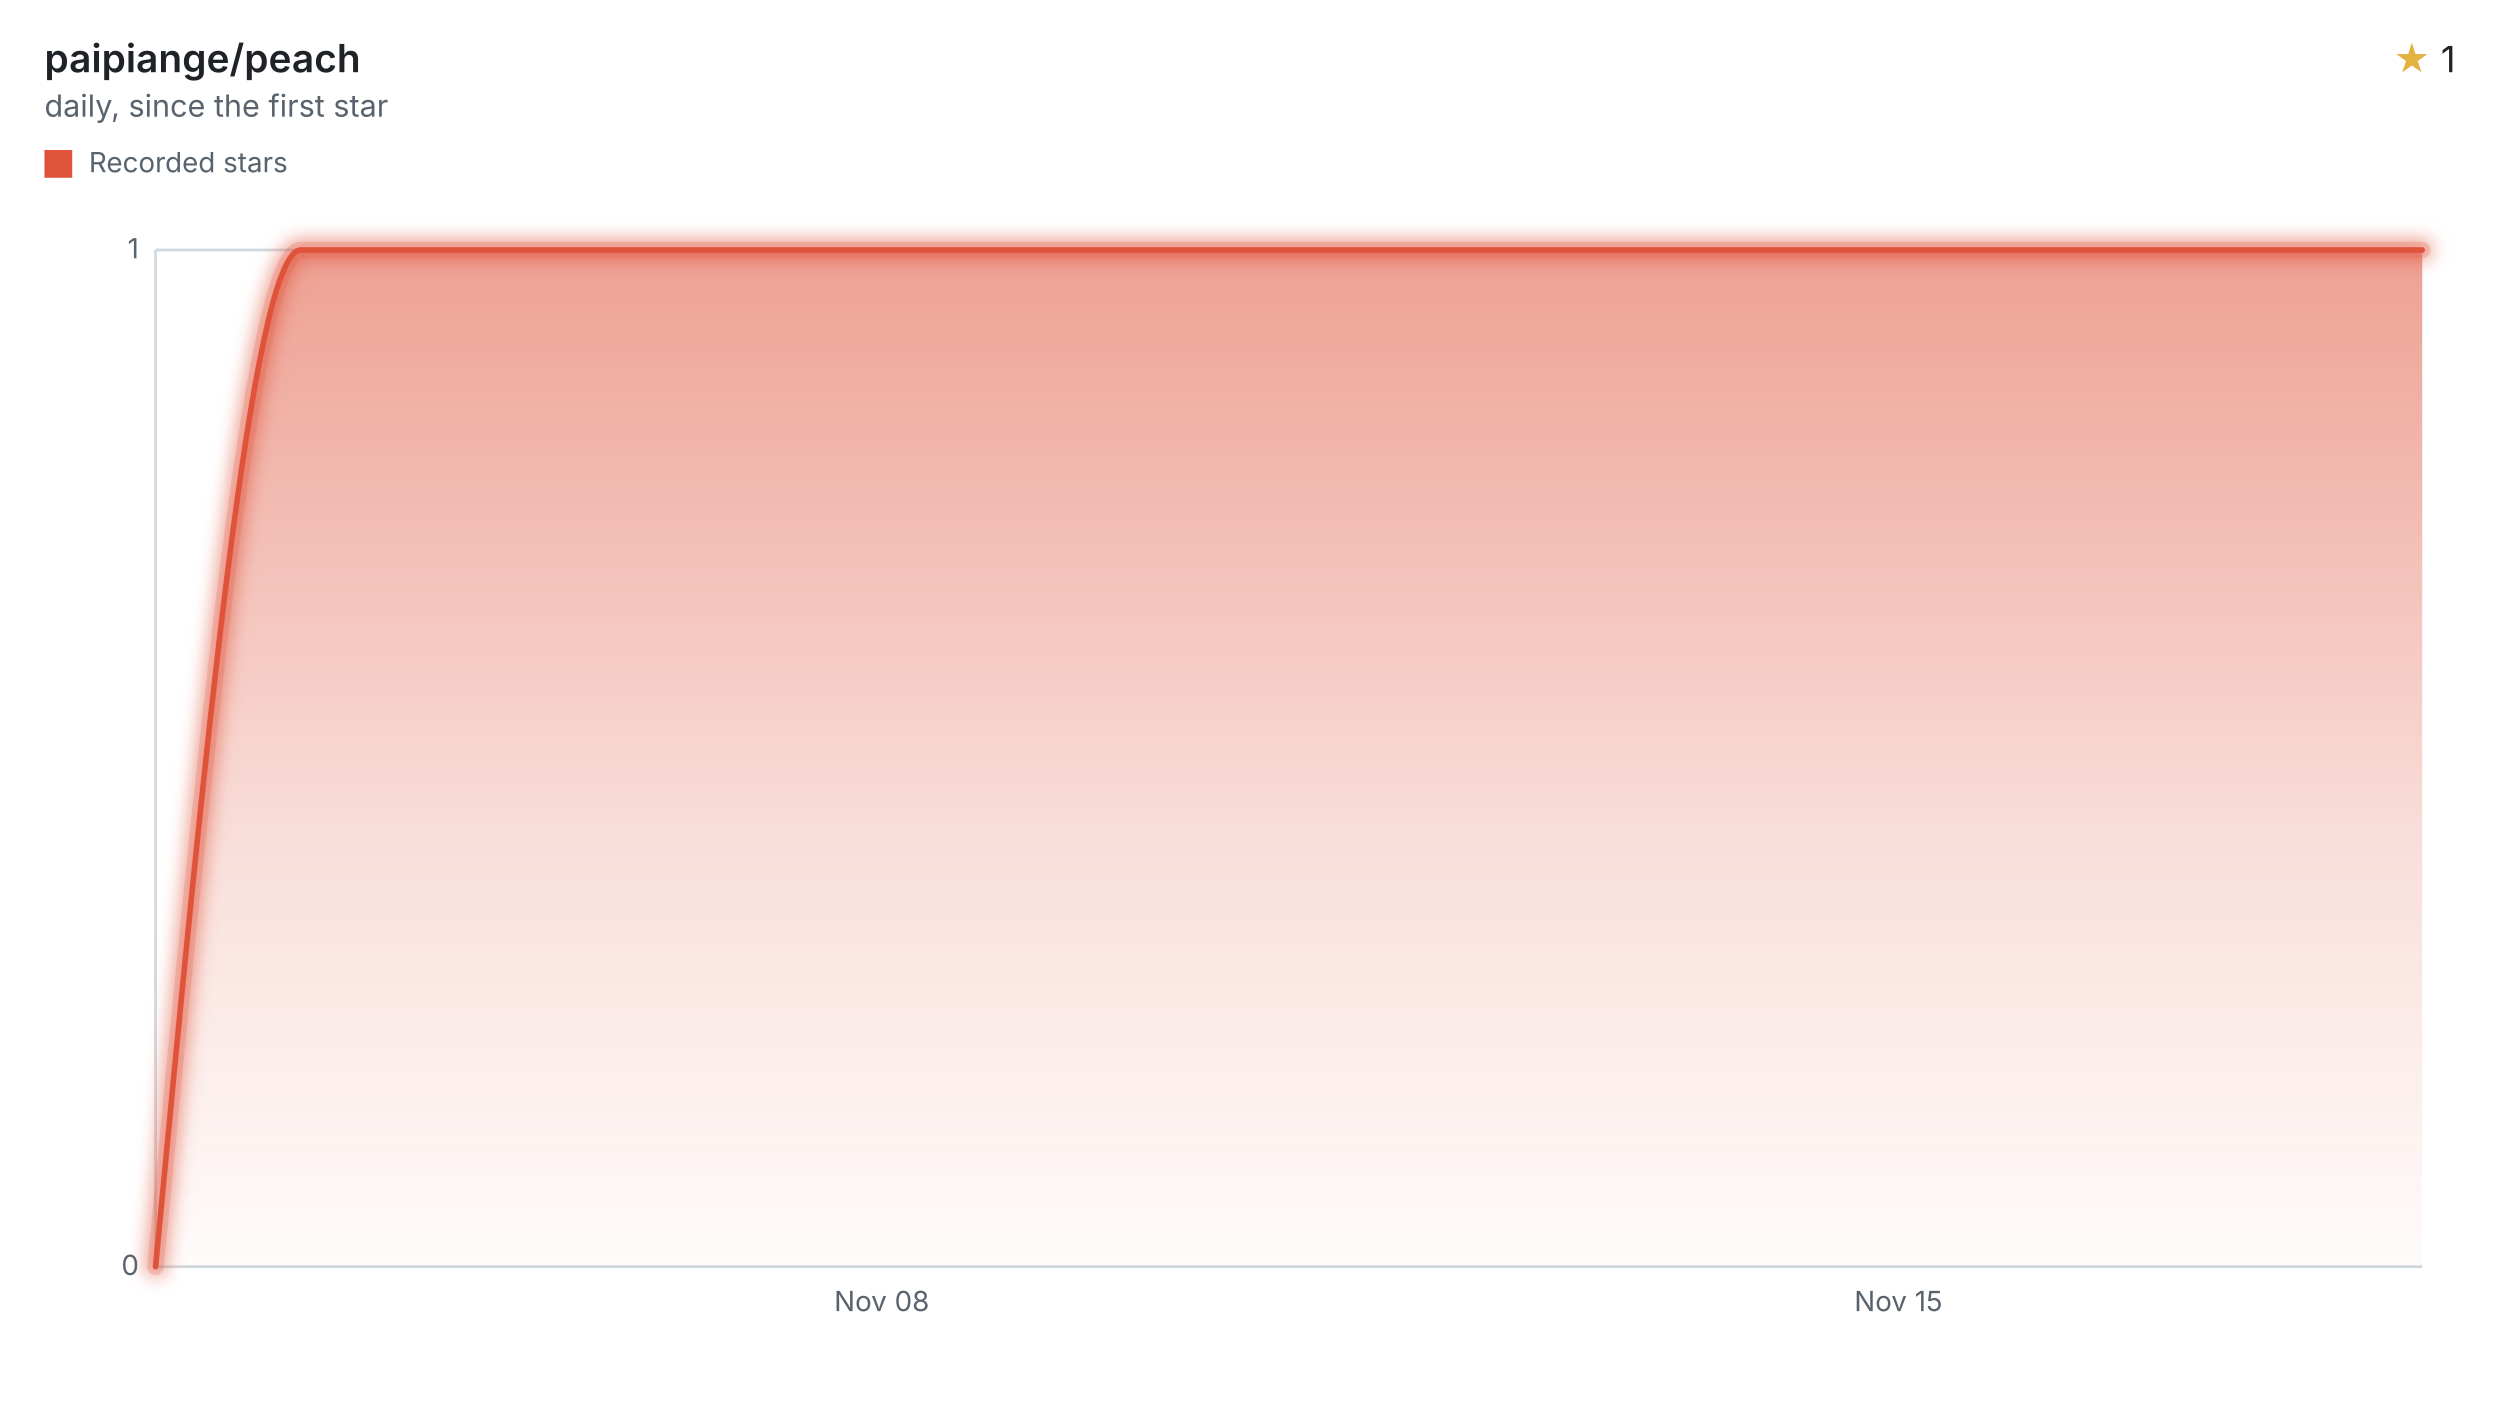
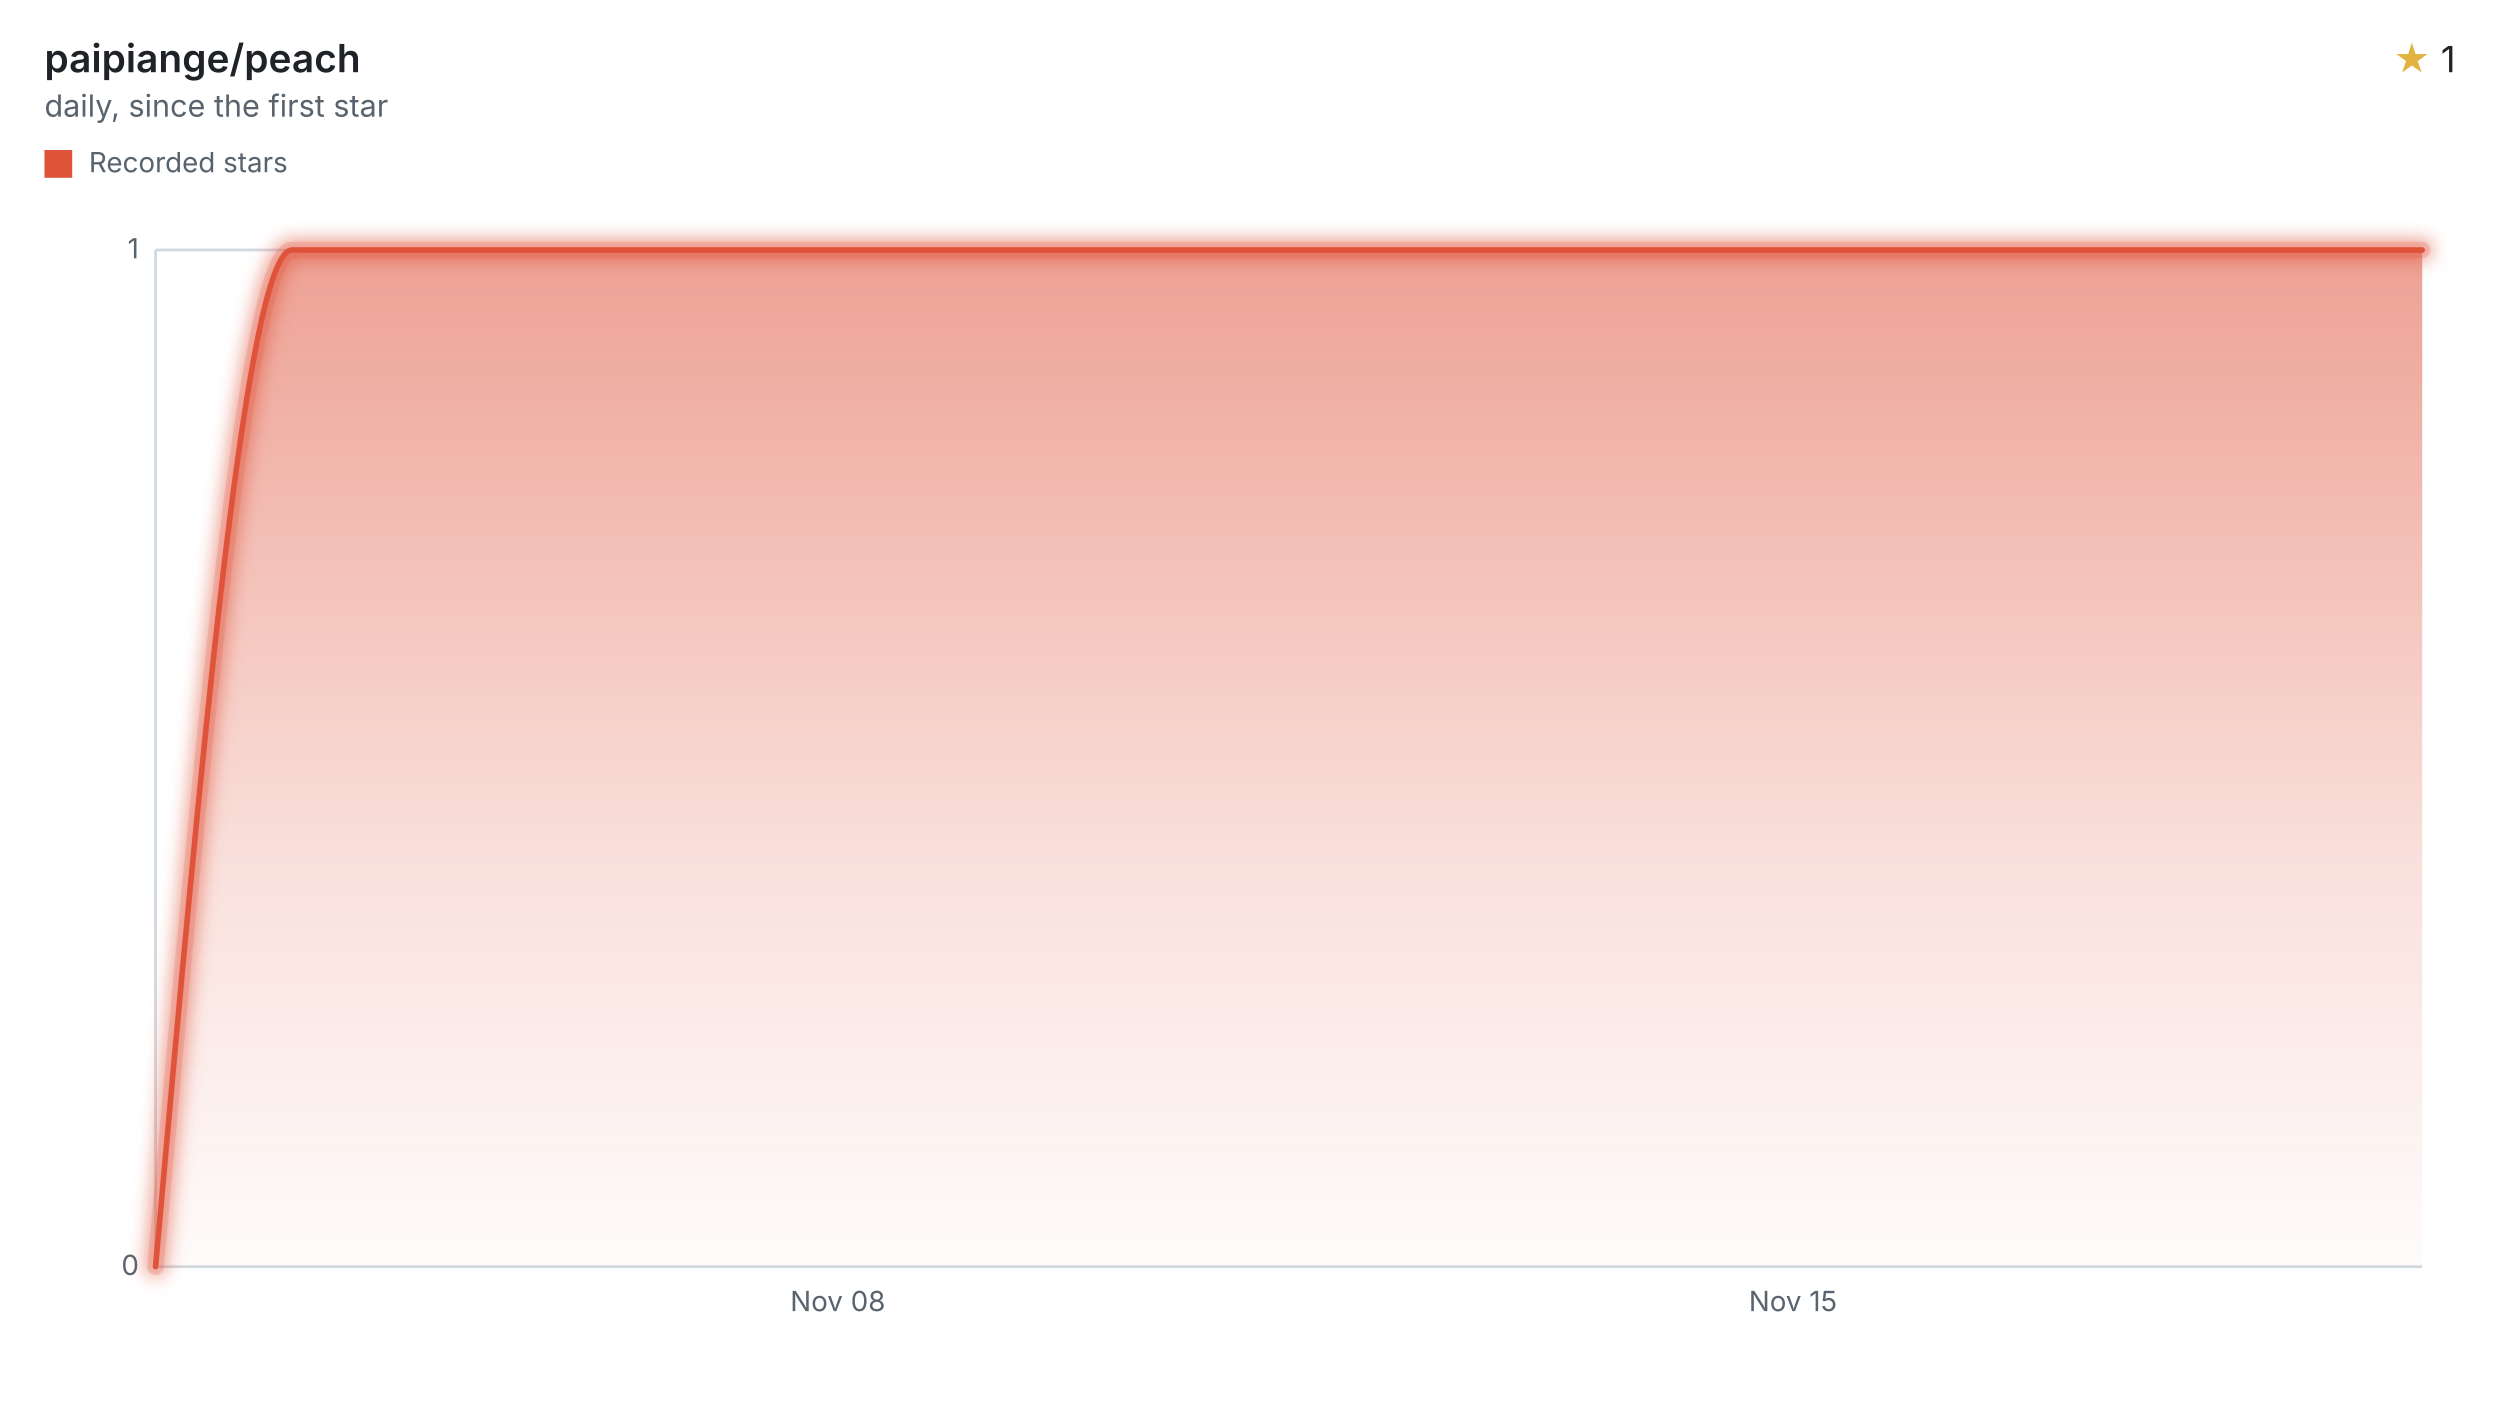
<svg xmlns="http://www.w3.org/2000/svg" width="900" height="508" viewBox="0 0 900 508" role="img" aria-labelledby="title desc">
  <style>svg{font-family:-apple-system,BlinkMacSystemFont,"Segoe UI",sans-serif;}.text{fill:#1f2328;}.muted{fill:#59636e;}.accent{fill:#e3b341;}.axis{stroke:#d1d9e0;}.ink{fill:none;stroke:#df533b;}.stop{stop-color:#df533b;}</style>
  <defs>
    <filter id="halo" filterUnits="userSpaceOnUse" x="44" y="78" width="840" height="390">
      <feGaussianBlur stdDeviation="3" />
    </filter>
    <linearGradient id="stream" x1="0" y1="0" x2="0" y2="1">
      <stop offset="0" class="stop" stop-opacity="0.55" />
      <stop offset="0.6" class="stop" stop-opacity="0.18" />
      <stop offset="1" class="stop" stop-opacity="0.02" />
    </linearGradient>
  </defs>
  <text x="16" y="26" class="text" font-size="14" font-weight="600">paipiange/peach</text>
  <text x="16" y="42" class="muted" font-size="11">daily, since the first star</text>
  <text x="884" y="26" class="text" font-size="13" text-anchor="end">
    <tspan class="accent">★</tspan> 1</text>
  <rect x="16" y="54" width="10" height="10" fill="#df533b" />
  <text x="32" y="62" class="muted" font-size="10">Recorded stars</text>
  <line x1="56" x2="872" y1="456.00" y2="456.00" class="axis" />
  <text x="50" y="459.00" class="muted" font-size="10" text-anchor="end">0</text>
  <line x1="56" x2="872" y1="90.00" y2="90.00" class="axis" />
  <text x="50" y="93.00" class="muted" font-size="10" text-anchor="end">1</text>
  <line x1="56" x2="56" y1="90" y2="456" class="axis" />
-   <text x="317.42" y="472" class="muted" font-size="10" text-anchor="middle">Nov 08</text>
-   <text x="683.42" y="472" class="muted" font-size="10" text-anchor="middle">Nov 15</text>
-   <path d="M56.00,456.00C73.43,273.00,90.86,90.00,108.28,90.00C125.71,90.00,143.14,90.00,160.57,90.00C178.00,90.00,195.43,90.00,212.85,90.00C230.28,90.00,247.71,90.00,265.14,90.00C282.57,90.00,300.00,90.00,317.42,90.00C334.85,90.00,352.28,90.00,369.71,90.00C387.14,90.00,404.57,90.00,421.99,90.00C439.42,90.00,456.85,90.00,474.28,90.00C491.71,90.00,509.14,90.00,526.56,90.00C543.99,90.00,561.42,90.00,578.85,90.00C596.28,90.00,613.71,90.00,631.13,90.00C648.56,90.00,665.99,90.00,683.42,90.00C700.85,90.00,718.27,90.00,735.70,90.00C753.13,90.00,770.56,90.00,787.99,90.00C805.42,90.00,822.84,90.00,840.27,90.00C850.85,90.00,861.42,90.00,872.00,90.00L872.00,456L56.00,456Z" fill="url(#stream)" />
+   <text x="301.61" y="472" class="muted" font-size="10" text-anchor="middle">Nov 08</text>
+   <text x="645.46" y="472" class="muted" font-size="10" text-anchor="middle">Nov 15</text>
+   <path d="M56.00,456.00C72.37,273.00,88.75,90.00,105.12,90.00C121.50,90.00,137.87,90.00,154.24,90.00C170.62,90.00,186.99,90.00,203.36,90.00C219.74,90.00,236.11,90.00,252.49,90.00C268.86,90.00,285.23,90.00,301.61,90.00C317.98,90.00,334.36,90.00,350.73,90.00C367.10,90.00,383.48,90.00,399.85,90.00C416.22,90.00,432.60,90.00,448.97,90.00C465.35,90.00,481.72,90.00,498.09,90.00C514.47,90.00,530.84,90.00,547.22,90.00C563.59,90.00,579.96,90.00,596.34,90.00C612.71,90.00,629.08,90.00,645.46,90.00C661.83,90.00,678.21,90.00,694.58,90.00C710.95,90.00,727.33,90.00,743.70,90.00C760.07,90.00,776.45,90.00,792.82,90.00C809.20,90.00,825.57,90.00,841.94,90.00C851.96,90.00,861.98,90.00,872.00,90.00L872.00,456L56.00,456Z" fill="url(#stream)" />
  <g filter="url(#halo)" opacity="0.55">
-     <path d="M56.00,456.00C73.43,273.00,90.86,90.00,108.28,90.00C125.71,90.00,143.14,90.00,160.57,90.00C178.00,90.00,195.43,90.00,212.85,90.00C230.28,90.00,247.71,90.00,265.14,90.00C282.57,90.00,300.00,90.00,317.42,90.00C334.85,90.00,352.28,90.00,369.71,90.00C387.14,90.00,404.57,90.00,421.99,90.00C439.42,90.00,456.85,90.00,474.28,90.00C491.71,90.00,509.14,90.00,526.56,90.00C543.99,90.00,561.42,90.00,578.85,90.00C596.28,90.00,613.71,90.00,631.13,90.00C648.56,90.00,665.99,90.00,683.42,90.00C700.85,90.00,718.27,90.00,735.70,90.00C753.13,90.00,770.56,90.00,787.99,90.00C805.42,90.00,822.84,90.00,840.27,90.00C850.85,90.00,861.42,90.00,872.00,90.00" class="ink" stroke-linecap="round" stroke-linejoin="round" stroke-width="8" />
+     <path d="M56.00,456.00C72.37,273.00,88.75,90.00,105.12,90.00C121.50,90.00,137.87,90.00,154.24,90.00C170.62,90.00,186.99,90.00,203.36,90.00C219.74,90.00,236.11,90.00,252.49,90.00C268.86,90.00,285.23,90.00,301.61,90.00C317.98,90.00,334.36,90.00,350.73,90.00C367.10,90.00,383.48,90.00,399.85,90.00C416.22,90.00,432.60,90.00,448.97,90.00C465.35,90.00,481.72,90.00,498.09,90.00C514.47,90.00,530.84,90.00,547.22,90.00C563.59,90.00,579.96,90.00,596.34,90.00C612.71,90.00,629.08,90.00,645.46,90.00C661.83,90.00,678.21,90.00,694.58,90.00C710.95,90.00,727.33,90.00,743.70,90.00C760.07,90.00,776.45,90.00,792.82,90.00C809.20,90.00,825.57,90.00,841.94,90.00C851.96,90.00,861.98,90.00,872.00,90.00" class="ink" stroke-linecap="round" stroke-linejoin="round" stroke-width="8" />
  </g>
  <g opacity="0.2">
-     <path d="M56.00,456.00C73.43,273.00,90.86,90.00,108.28,90.00C125.71,90.00,143.14,90.00,160.57,90.00C178.00,90.00,195.43,90.00,212.85,90.00C230.28,90.00,247.71,90.00,265.14,90.00C282.57,90.00,300.00,90.00,317.42,90.00C334.85,90.00,352.28,90.00,369.71,90.00C387.14,90.00,404.57,90.00,421.99,90.00C439.42,90.00,456.85,90.00,474.28,90.00C491.71,90.00,509.14,90.00,526.56,90.00C543.99,90.00,561.42,90.00,578.85,90.00C596.28,90.00,613.71,90.00,631.13,90.00C648.56,90.00,665.99,90.00,683.42,90.00C700.85,90.00,718.27,90.00,735.70,90.00C753.13,90.00,770.56,90.00,787.99,90.00C805.42,90.00,822.84,90.00,840.27,90.00C850.85,90.00,861.42,90.00,872.00,90.00" class="ink" stroke-linecap="round" stroke-linejoin="round" stroke-width="6" />
+     <path d="M56.00,456.00C72.37,273.00,88.75,90.00,105.12,90.00C121.50,90.00,137.87,90.00,154.24,90.00C170.62,90.00,186.99,90.00,203.36,90.00C219.74,90.00,236.11,90.00,252.49,90.00C268.86,90.00,285.23,90.00,301.61,90.00C317.98,90.00,334.36,90.00,350.73,90.00C367.10,90.00,383.48,90.00,399.85,90.00C416.22,90.00,432.60,90.00,448.97,90.00C465.35,90.00,481.72,90.00,498.09,90.00C514.47,90.00,530.84,90.00,547.22,90.00C563.59,90.00,579.96,90.00,596.34,90.00C612.71,90.00,629.08,90.00,645.46,90.00C661.83,90.00,678.21,90.00,694.58,90.00C710.95,90.00,727.33,90.00,743.70,90.00C760.07,90.00,776.45,90.00,792.82,90.00C809.20,90.00,825.57,90.00,841.94,90.00C851.96,90.00,861.98,90.00,872.00,90.00" class="ink" stroke-linecap="round" stroke-linejoin="round" stroke-width="6" />
  </g>
-   <path d="M56.00,456.00C73.43,273.00,90.86,90.00,108.28,90.00C125.71,90.00,143.14,90.00,160.57,90.00C178.00,90.00,195.43,90.00,212.85,90.00C230.28,90.00,247.71,90.00,265.14,90.00C282.57,90.00,300.00,90.00,317.42,90.00C334.85,90.00,352.28,90.00,369.71,90.00C387.14,90.00,404.57,90.00,421.99,90.00C439.42,90.00,456.85,90.00,474.28,90.00C491.71,90.00,509.14,90.00,526.56,90.00C543.99,90.00,561.42,90.00,578.85,90.00C596.28,90.00,613.71,90.00,631.13,90.00C648.56,90.00,665.99,90.00,683.42,90.00C700.85,90.00,718.27,90.00,735.70,90.00C753.13,90.00,770.56,90.00,787.99,90.00C805.42,90.00,822.84,90.00,840.27,90.00C850.85,90.00,861.42,90.00,872.00,90.00" class="ink" stroke-linecap="round" stroke-linejoin="round" stroke-width="2" />
+   <path d="M56.00,456.00C72.37,273.00,88.75,90.00,105.12,90.00C121.50,90.00,137.87,90.00,154.24,90.00C170.62,90.00,186.99,90.00,203.36,90.00C219.74,90.00,236.11,90.00,252.49,90.00C268.86,90.00,285.23,90.00,301.61,90.00C317.98,90.00,334.36,90.00,350.73,90.00C367.10,90.00,383.48,90.00,399.85,90.00C416.22,90.00,432.60,90.00,448.97,90.00C465.35,90.00,481.72,90.00,498.09,90.00C514.47,90.00,530.84,90.00,547.22,90.00C563.59,90.00,579.96,90.00,596.34,90.00C612.71,90.00,629.08,90.00,645.46,90.00C661.83,90.00,678.21,90.00,694.58,90.00C710.95,90.00,727.33,90.00,743.70,90.00C760.07,90.00,776.45,90.00,792.82,90.00C809.20,90.00,825.57,90.00,841.94,90.00C851.96,90.00,861.98,90.00,872.00,90.00" class="ink" stroke-linecap="round" stroke-linejoin="round" stroke-width="2" />
</svg>
